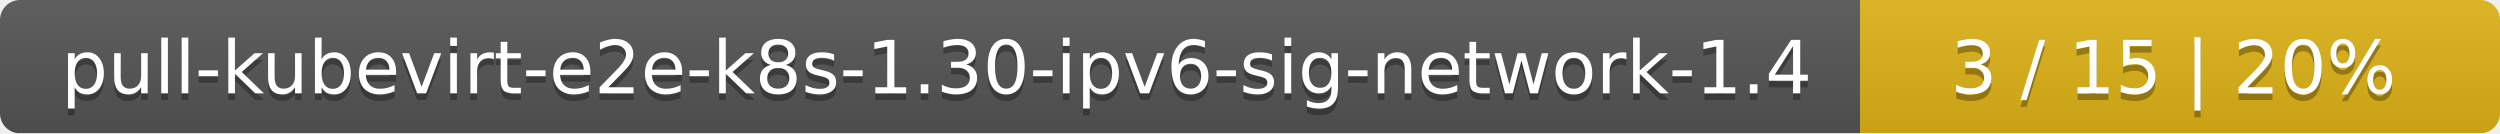
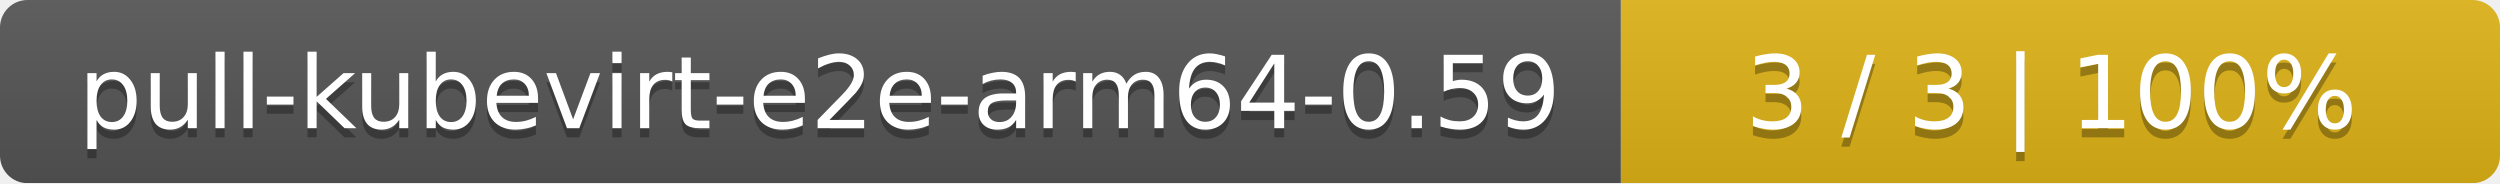
- <svg xmlns="http://www.w3.org/2000/svg" width="375" height="20">
+ <svg xmlns="http://www.w3.org/2000/svg" width="273" height="20">
  <linearGradient id="smooth" x2="0" y2="100%">
    <stop offset="0" stop-color="#bbb" stop-opacity=".1" />
    <stop offset="1" stop-opacity=".1" />
  </linearGradient>
  <mask id="round">
-     <rect width="375" height="20" rx="3" fill="#fff" />
+     <rect width="273" height="20" rx="3" fill="#fff" />
  </mask>
  <g mask="url(#round)">
-     <rect width="279" height="20" fill="#555" />
-     <rect x="279" width="96" height="20" fill="#dfb317" />
-     <rect width="375" height="20" fill="url(#smooth)" />
+     <rect width="177" height="20" fill="#555" />
+     <rect x="177" width="96" height="20" fill="#dfb317" />
+     <rect width="273" height="20" fill="url(#smooth)" />
  </g>
  <g fill="#fff" text-anchor="middle" font-family="DejaVu Sans,Verdana,Geneva,sans-serif" font-size="11">
-     <text x="140.5" y="15" fill="#010101" fill-opacity=".3">pull-kubevirt-e2e-k8s-1.30-ipv6-sig-network-1.4</text>
-     <text x="140.5" y="14">pull-kubevirt-e2e-k8s-1.30-ipv6-sig-network-1.4</text>
-     <text x="326" y="15" fill="#010101" fill-opacity=".3">3 / 15    |    20%</text>
-     <text x="326" y="14">3 / 15    |    20%</text>
+     <text x="89.5" y="15" fill="#010101" fill-opacity=".3">pull-kubevirt-e2e-arm64-0.59</text>
+     <text x="89.5" y="14">pull-kubevirt-e2e-arm64-0.59</text>
+     <text x="224" y="15" fill="#010101" fill-opacity=".3">3 / 3    |    100%</text>
+     <text x="224" y="14">3 / 3    |    100%</text>
  </g>
</svg>
